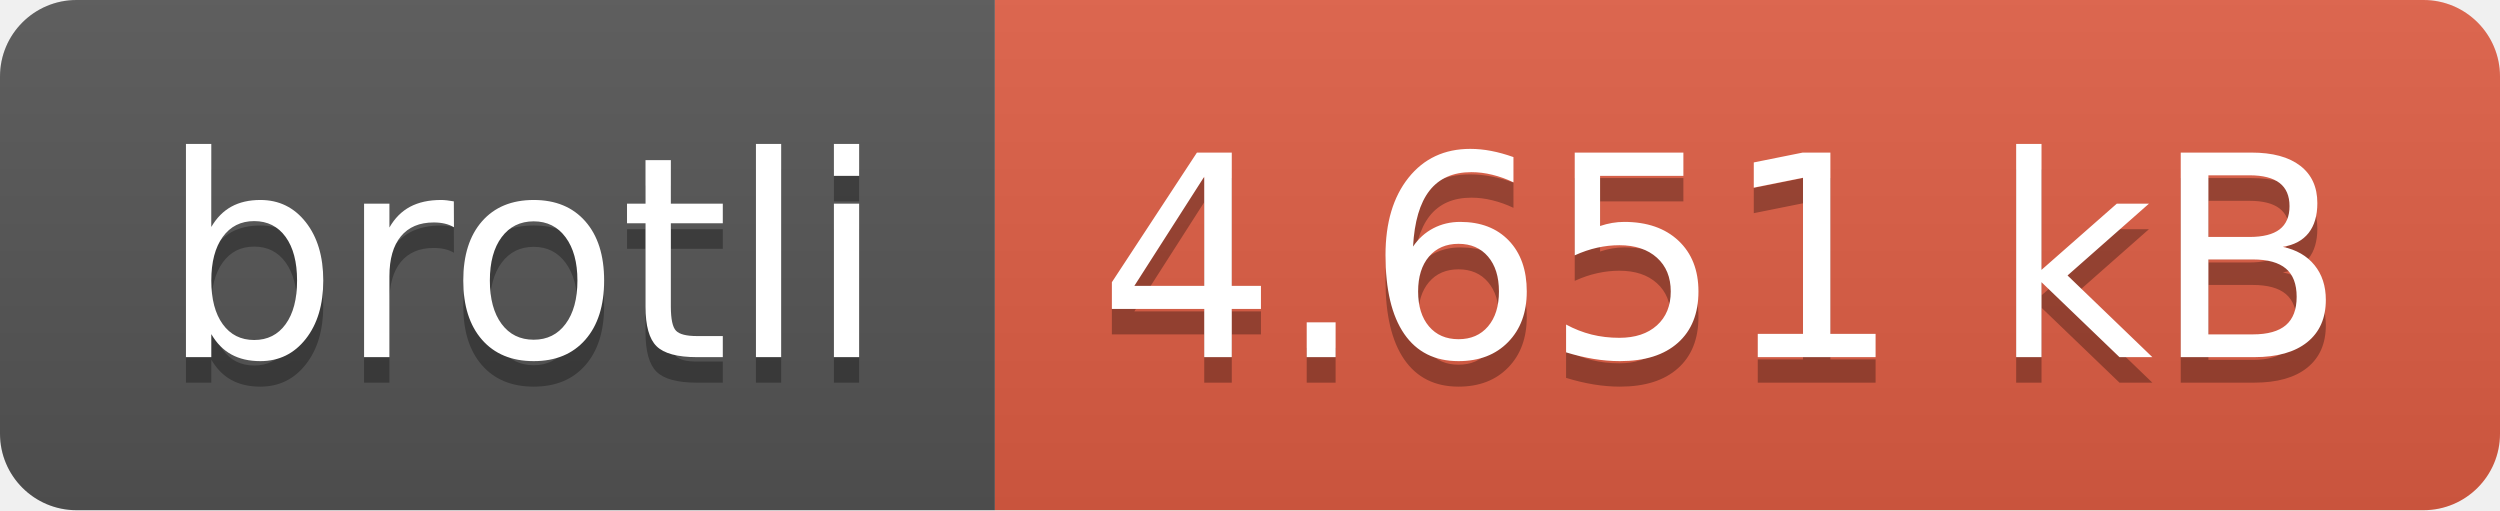
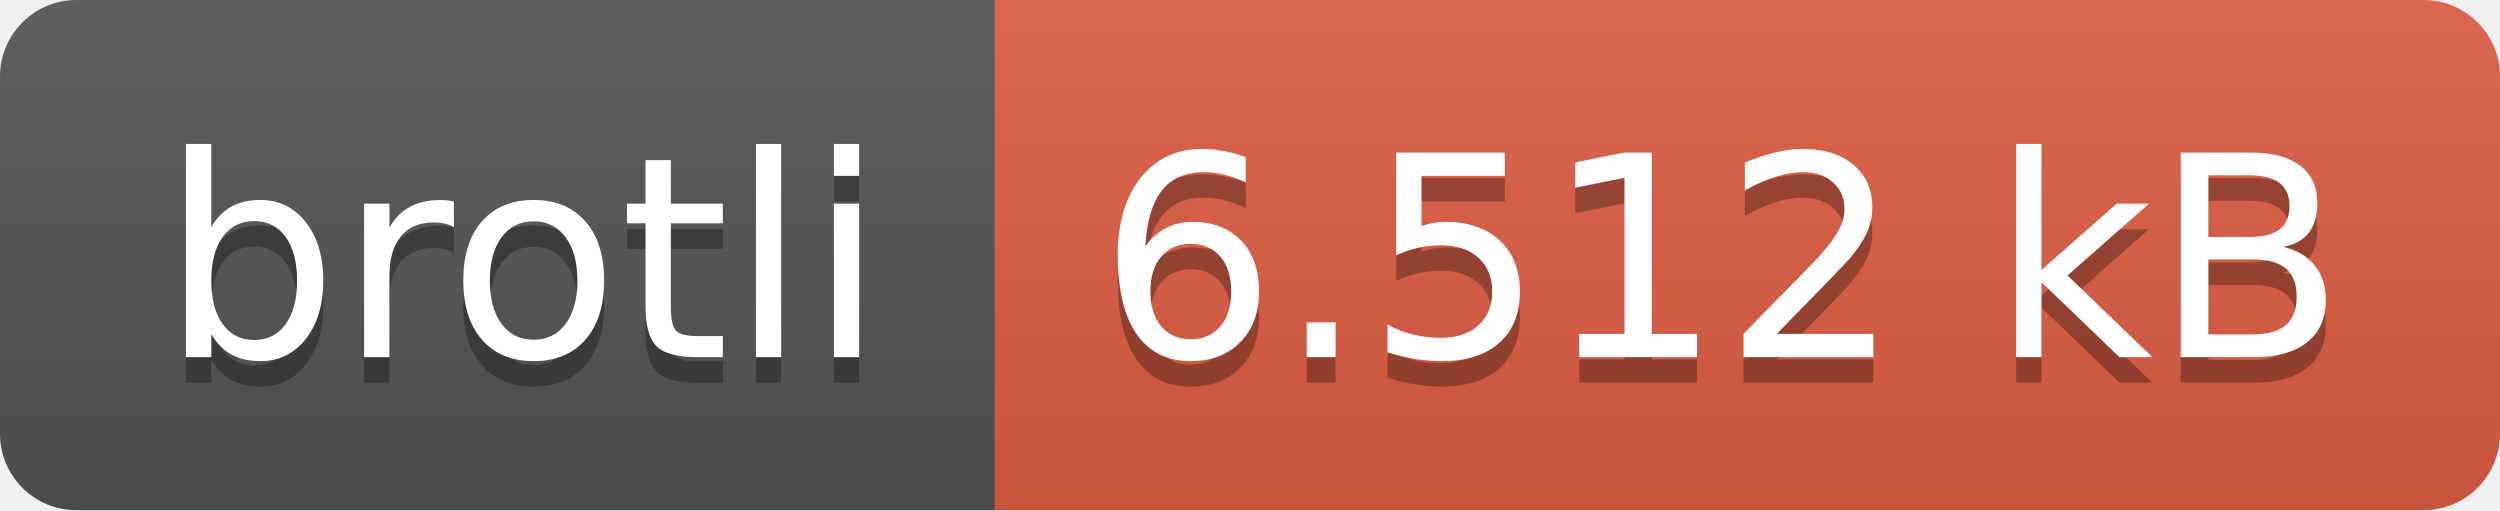
- <svg xmlns="http://www.w3.org/2000/svg" width="98" height="20" role="img" aria-label="brotli: 4.651 kB">
+ <svg xmlns="http://www.w3.org/2000/svg" width="98" height="20" role="img" aria-label="brotli: 6.512 kB">
  <linearGradient id="s" x2="0" y2="100%">
    <stop offset="0" stop-color="#bbb" stop-opacity=".1" />
    <stop offset="1" stop-opacity=".1" />
  </linearGradient>
  <clipPath id="r">
    <rect width="98" height="20" rx="3" fill="#fff" />
  </clipPath>
  <g clip-path="url(#r)">
    <rect width="39" height="20" fill="#555" />
    <rect x="39" width="59" height="20" fill="#e05d44" />
    <rect width="98" height="20" fill="url(#s)" />
  </g>
  <g fill="#fff" text-anchor="middle" font-family="Verdana,Geneva,DejaVu Sans,sans-serif" text-rendering="geometricPrecision" font-size="110">
    <text aria-hidden="true" x="205" y="150" fill="#010101" fill-opacity=".3" transform="scale(.1)" textLength="290">brotli</text>
    <text x="205" y="140" transform="scale(.1)" fill="#fff" textLength="290">brotli</text>
-     <text aria-hidden="true" x="675" y="150" fill="#010101" fill-opacity=".3" transform="scale(.1)" textLength="490">4.651 kB</text>
-     <text x="675" y="140" transform="scale(.1)" fill="#fff" textLength="490">4.651 kB</text>
+     <text aria-hidden="true" x="675" y="150" fill="#010101" fill-opacity=".3" transform="scale(.1)" textLength="490">6.512 kB</text>
+     <text x="675" y="140" transform="scale(.1)" fill="#fff" textLength="490">6.512 kB</text>
  </g>
</svg>
